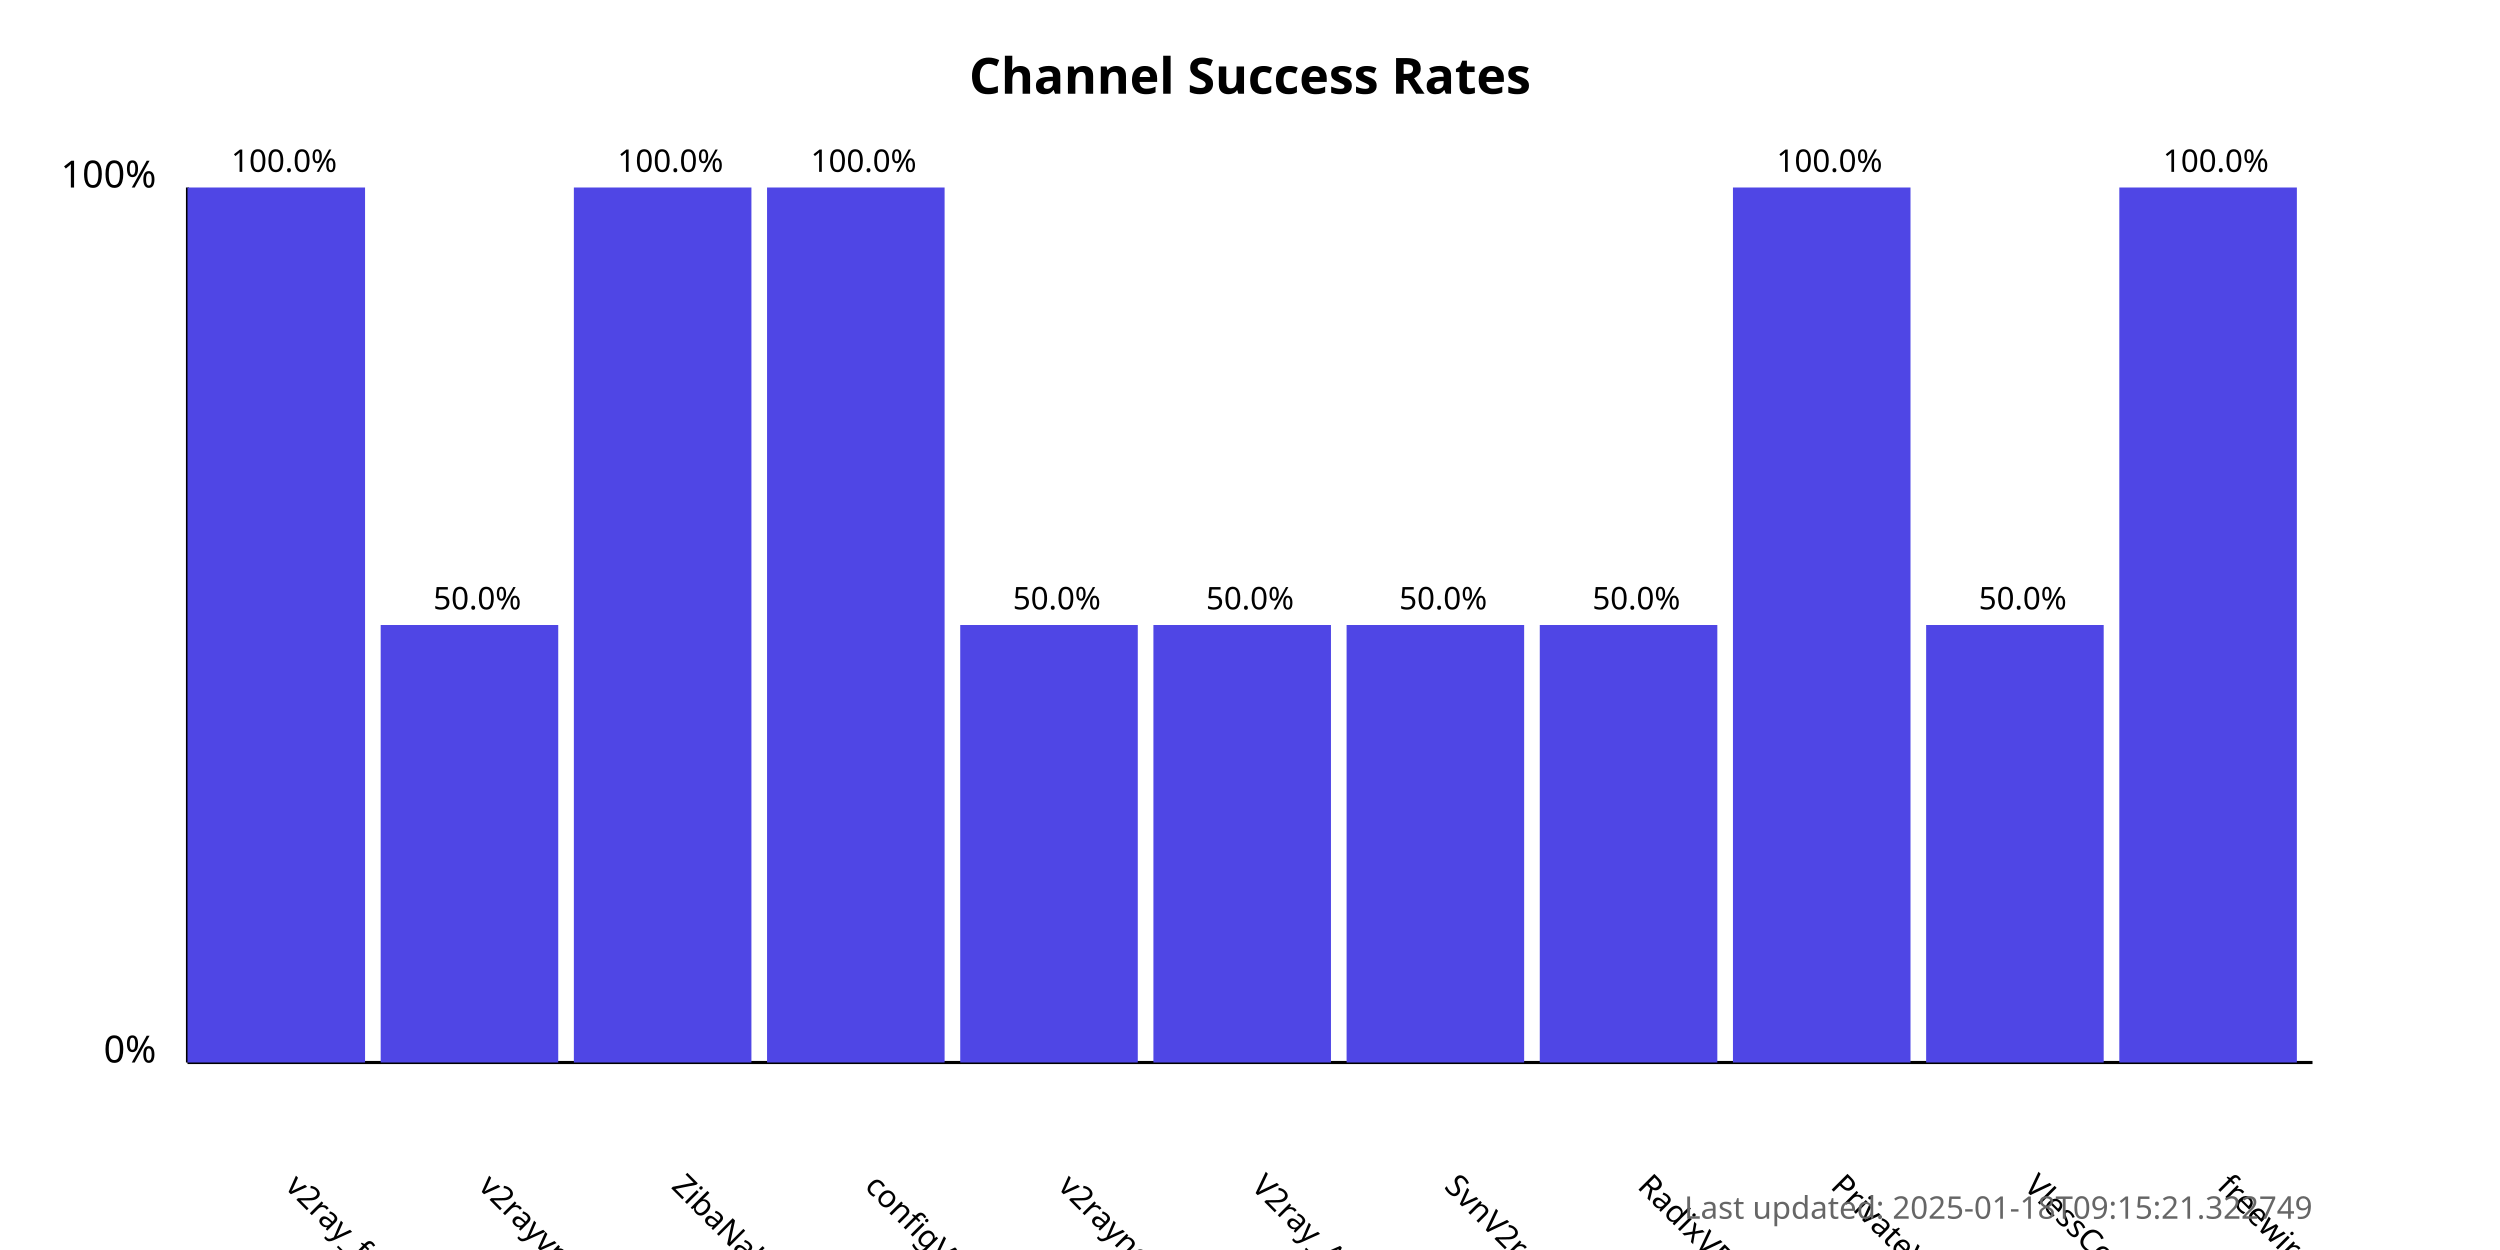
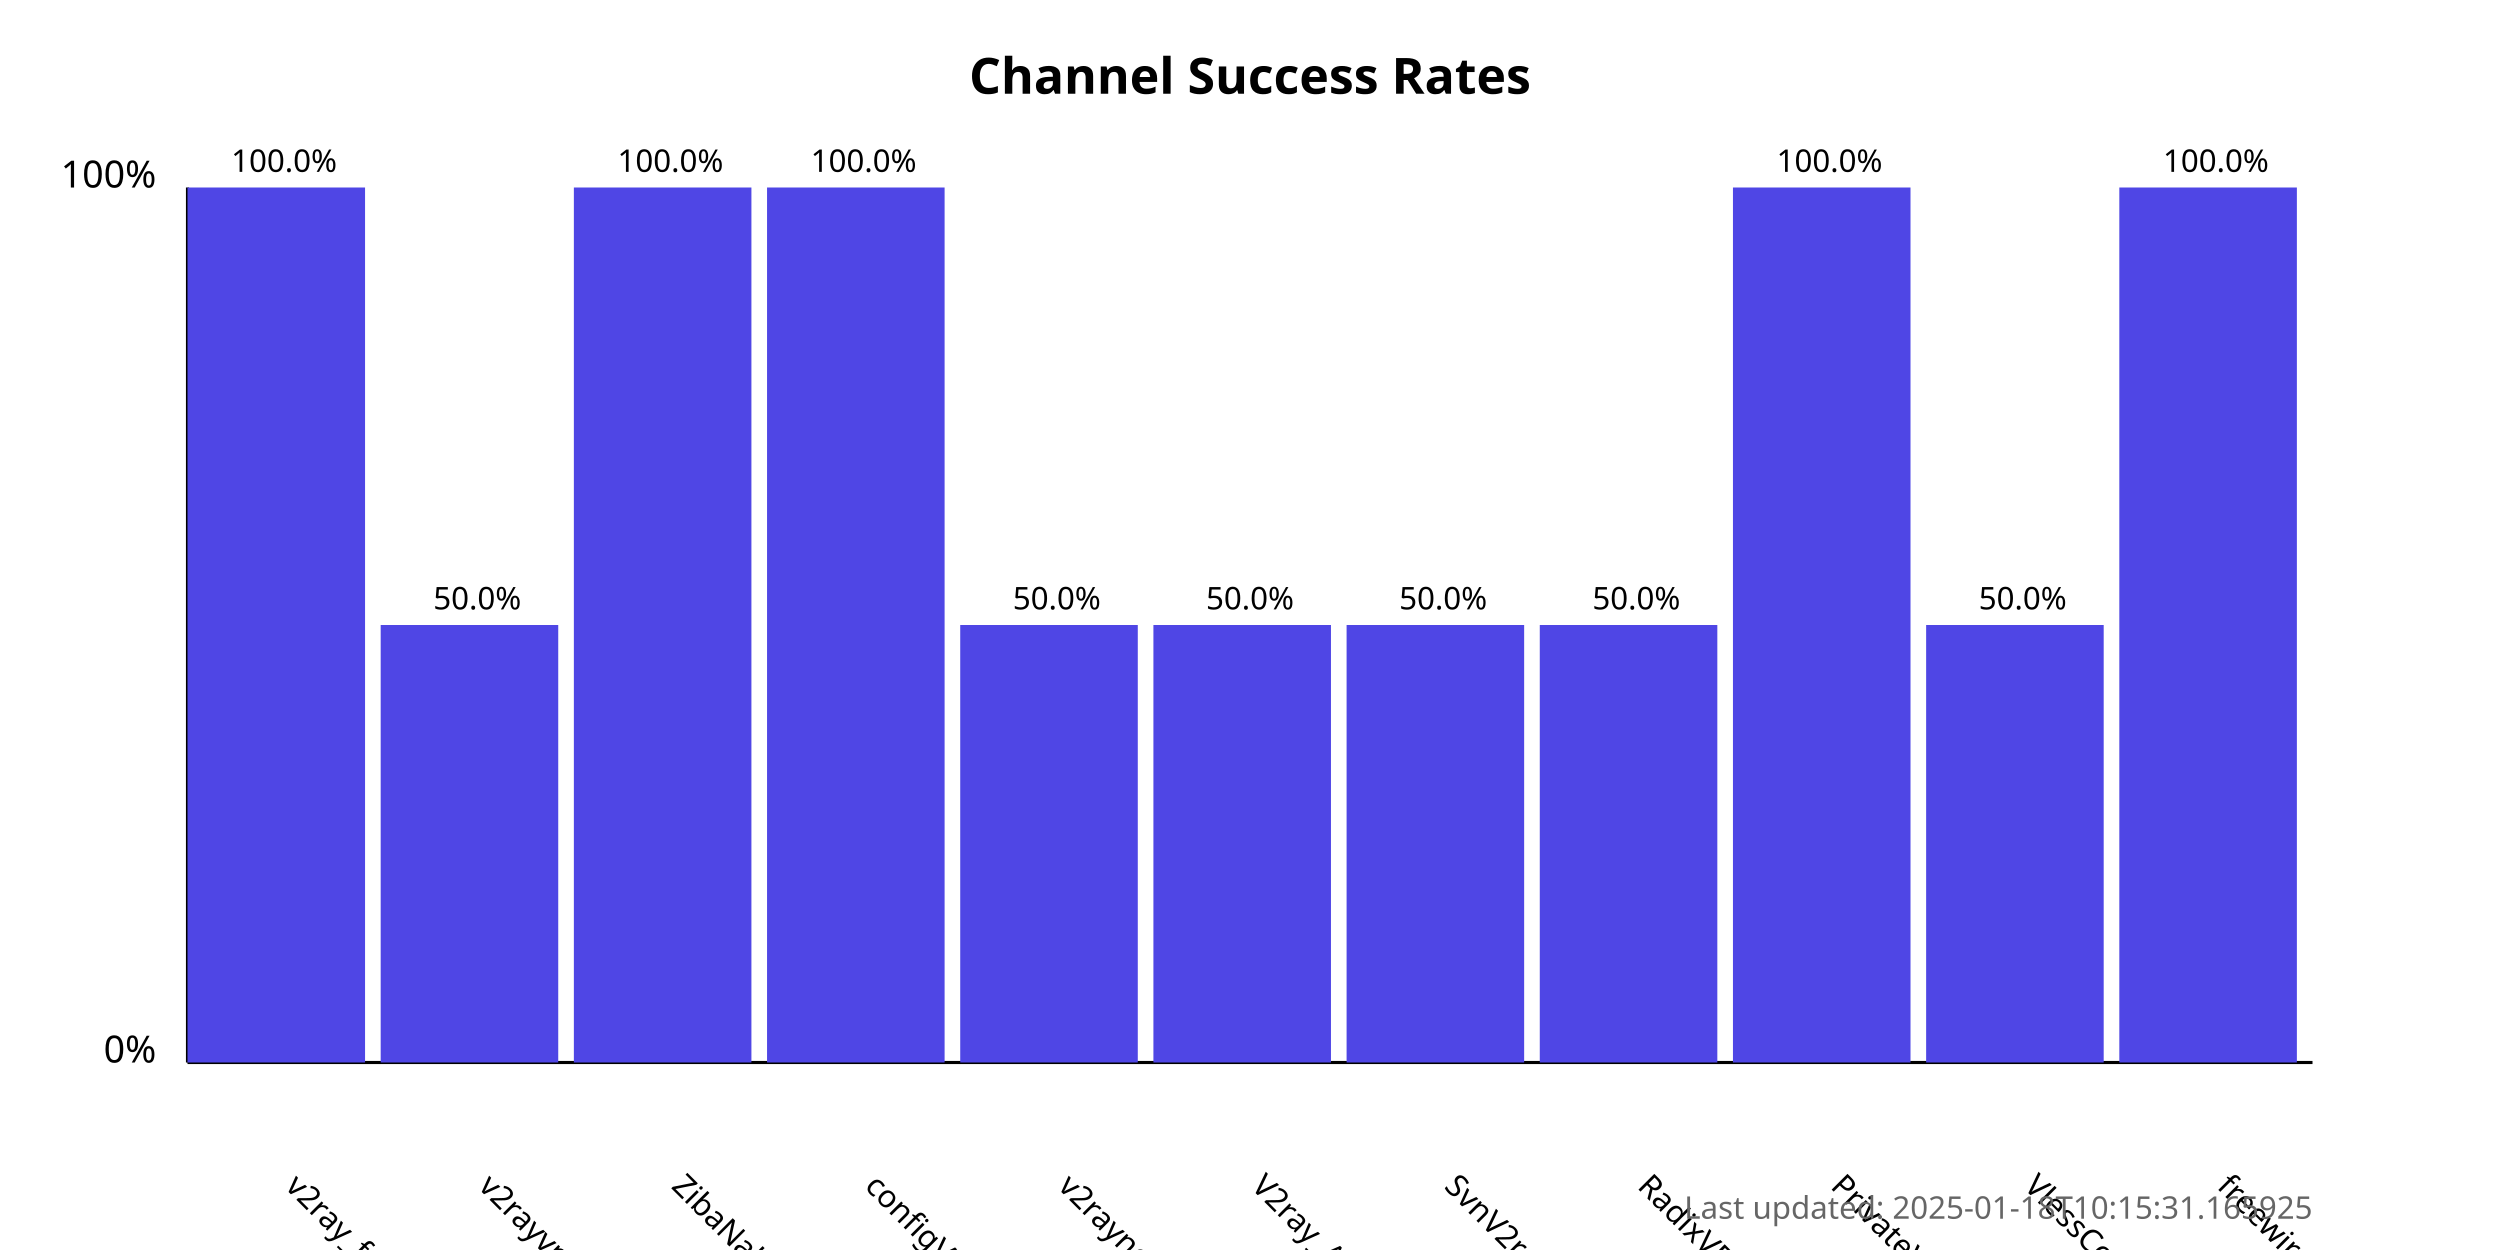
<svg xmlns="http://www.w3.org/2000/svg" width="800" height="400">
  <style>
            .chart-title { font: bold 16px sans-serif; }
            .axis-label { font: 12px sans-serif; }
            .tick-label { font: 10px sans-serif; }
            .bar { fill: #4f46e5; }
            .bar:hover { fill: #6366f1; }
            .timestamp { font: 10px sans-serif; fill: #666; }
        </style>
  <text x="400.0" y="30" text-anchor="middle" class="chart-title">
            Channel Success Rates
        </text>
  <line x1="60" y1="340" x2="60" y2="60" stroke="black" stroke-width="1" />
  <line x1="60" y1="340" x2="740" y2="340" stroke="black" stroke-width="1" />
  <text x="50" y="340" text-anchor="end" class="axis-label">0%</text>
  <text x="50" y="60" text-anchor="end" class="axis-label">100%</text>
  <g>
    <rect x="60" y="60.0" width="56.818" height="280.0" class="bar" />
    <text x="90.909" y="380" transform="rotate(45, 90.90909, 380)" text-anchor="start" class="tick-label">
                v2ray_free_conf
            </text>
    <text x="90.909" y="55.0" text-anchor="middle" class="tick-label">
                100.0%
            </text>
  </g>
  <g>
    <rect x="121.818" y="200.0" width="56.818" height="140.0" class="bar" />
    <text x="152.727" y="380" transform="rotate(45, 152.7273, 380)" text-anchor="start" class="tick-label">
                v2rayvpno
            </text>
    <text x="152.727" y="195.0" text-anchor="middle" class="tick-label">
                50.0%
            </text>
  </g>
  <g>
    <rect x="183.636" y="60.0" width="56.818" height="280.0" class="bar" />
    <text x="214.545" y="380" transform="rotate(45, 214.5455, 380)" text-anchor="start" class="tick-label">
                ZibaNabz
            </text>
    <text x="214.545" y="55.0" text-anchor="middle" class="tick-label">
                100.0%
            </text>
  </g>
  <g>
    <rect x="245.455" y="60.0" width="56.818" height="280.0" class="bar" />
    <text x="276.364" y="380" transform="rotate(45, 276.3636, 380)" text-anchor="start" class="tick-label">
                configV2rayForFree
            </text>
    <text x="276.364" y="55.0" text-anchor="middle" class="tick-label">
                100.0%
            </text>
  </g>
  <g>
    <rect x="307.273" y="200.0" width="56.818" height="140.0" class="bar" />
    <text x="338.182" y="380" transform="rotate(45, 338.1818, 380)" text-anchor="start" class="tick-label">
                v2rayngvpn
            </text>
    <text x="338.182" y="195.0" text-anchor="middle" class="tick-label">
                50.0%
            </text>
  </g>
  <g>
    <rect x="369.091" y="200.0" width="56.818" height="140.0" class="bar" />
    <text x="400.0" y="380" transform="rotate(45, 400.0, 380)" text-anchor="start" class="tick-label">
                V2ray_Alpha
            </text>
    <text x="400.0" y="195.0" text-anchor="middle" class="tick-label">
                50.0%
            </text>
  </g>
  <g>
    <rect x="430.909" y="200.0" width="56.818" height="140.0" class="bar" />
    <text x="461.818" y="380" transform="rotate(45, 461.8182, 380)" text-anchor="start" class="tick-label">
                SvnV2ray
            </text>
    <text x="461.818" y="195.0" text-anchor="middle" class="tick-label">
                50.0%
            </text>
  </g>
  <g>
    <rect x="492.727" y="200.0" width="56.818" height="140.0" class="bar" />
    <text x="523.636" y="380" transform="rotate(45, 523.6364, 380)" text-anchor="start" class="tick-label">
                RadixVPN
            </text>
    <text x="523.636" y="195.0" text-anchor="middle" class="tick-label">
                50.0%
            </text>
  </g>
  <g>
    <rect x="554.545" y="60.0" width="56.818" height="280.0" class="bar" />
    <text x="585.455" y="380" transform="rotate(45, 585.4545, 380)" text-anchor="start" class="tick-label">
                PrivateVPNs
            </text>
    <text x="585.455" y="55.0" text-anchor="middle" class="tick-label">
                100.0%
            </text>
  </g>
  <g>
    <rect x="616.364" y="200.0" width="56.818" height="140.0" class="bar" />
    <text x="647.273" y="380" transform="rotate(45, 647.2727, 380)" text-anchor="start" class="tick-label">
                VlessConfig
            </text>
    <text x="647.273" y="195.0" text-anchor="middle" class="tick-label">
                50.0%
            </text>
  </g>
  <g>
    <rect x="678.182" y="60.0" width="56.818" height="280.0" class="bar" />
    <text x="709.091" y="380" transform="rotate(45, 709.0909, 380)" text-anchor="start" class="tick-label">
                freewireguard
            </text>
    <text x="709.091" y="55.0" text-anchor="middle" class="tick-label">
                100.0%
            </text>
  </g>
  <text x="740" y="390" text-anchor="end" class="timestamp">
-             Last updated: 2025-01-18T09:15:21.322749
+             Last updated: 2025-01-18T10:15:31.165925
        </text>
</svg>
